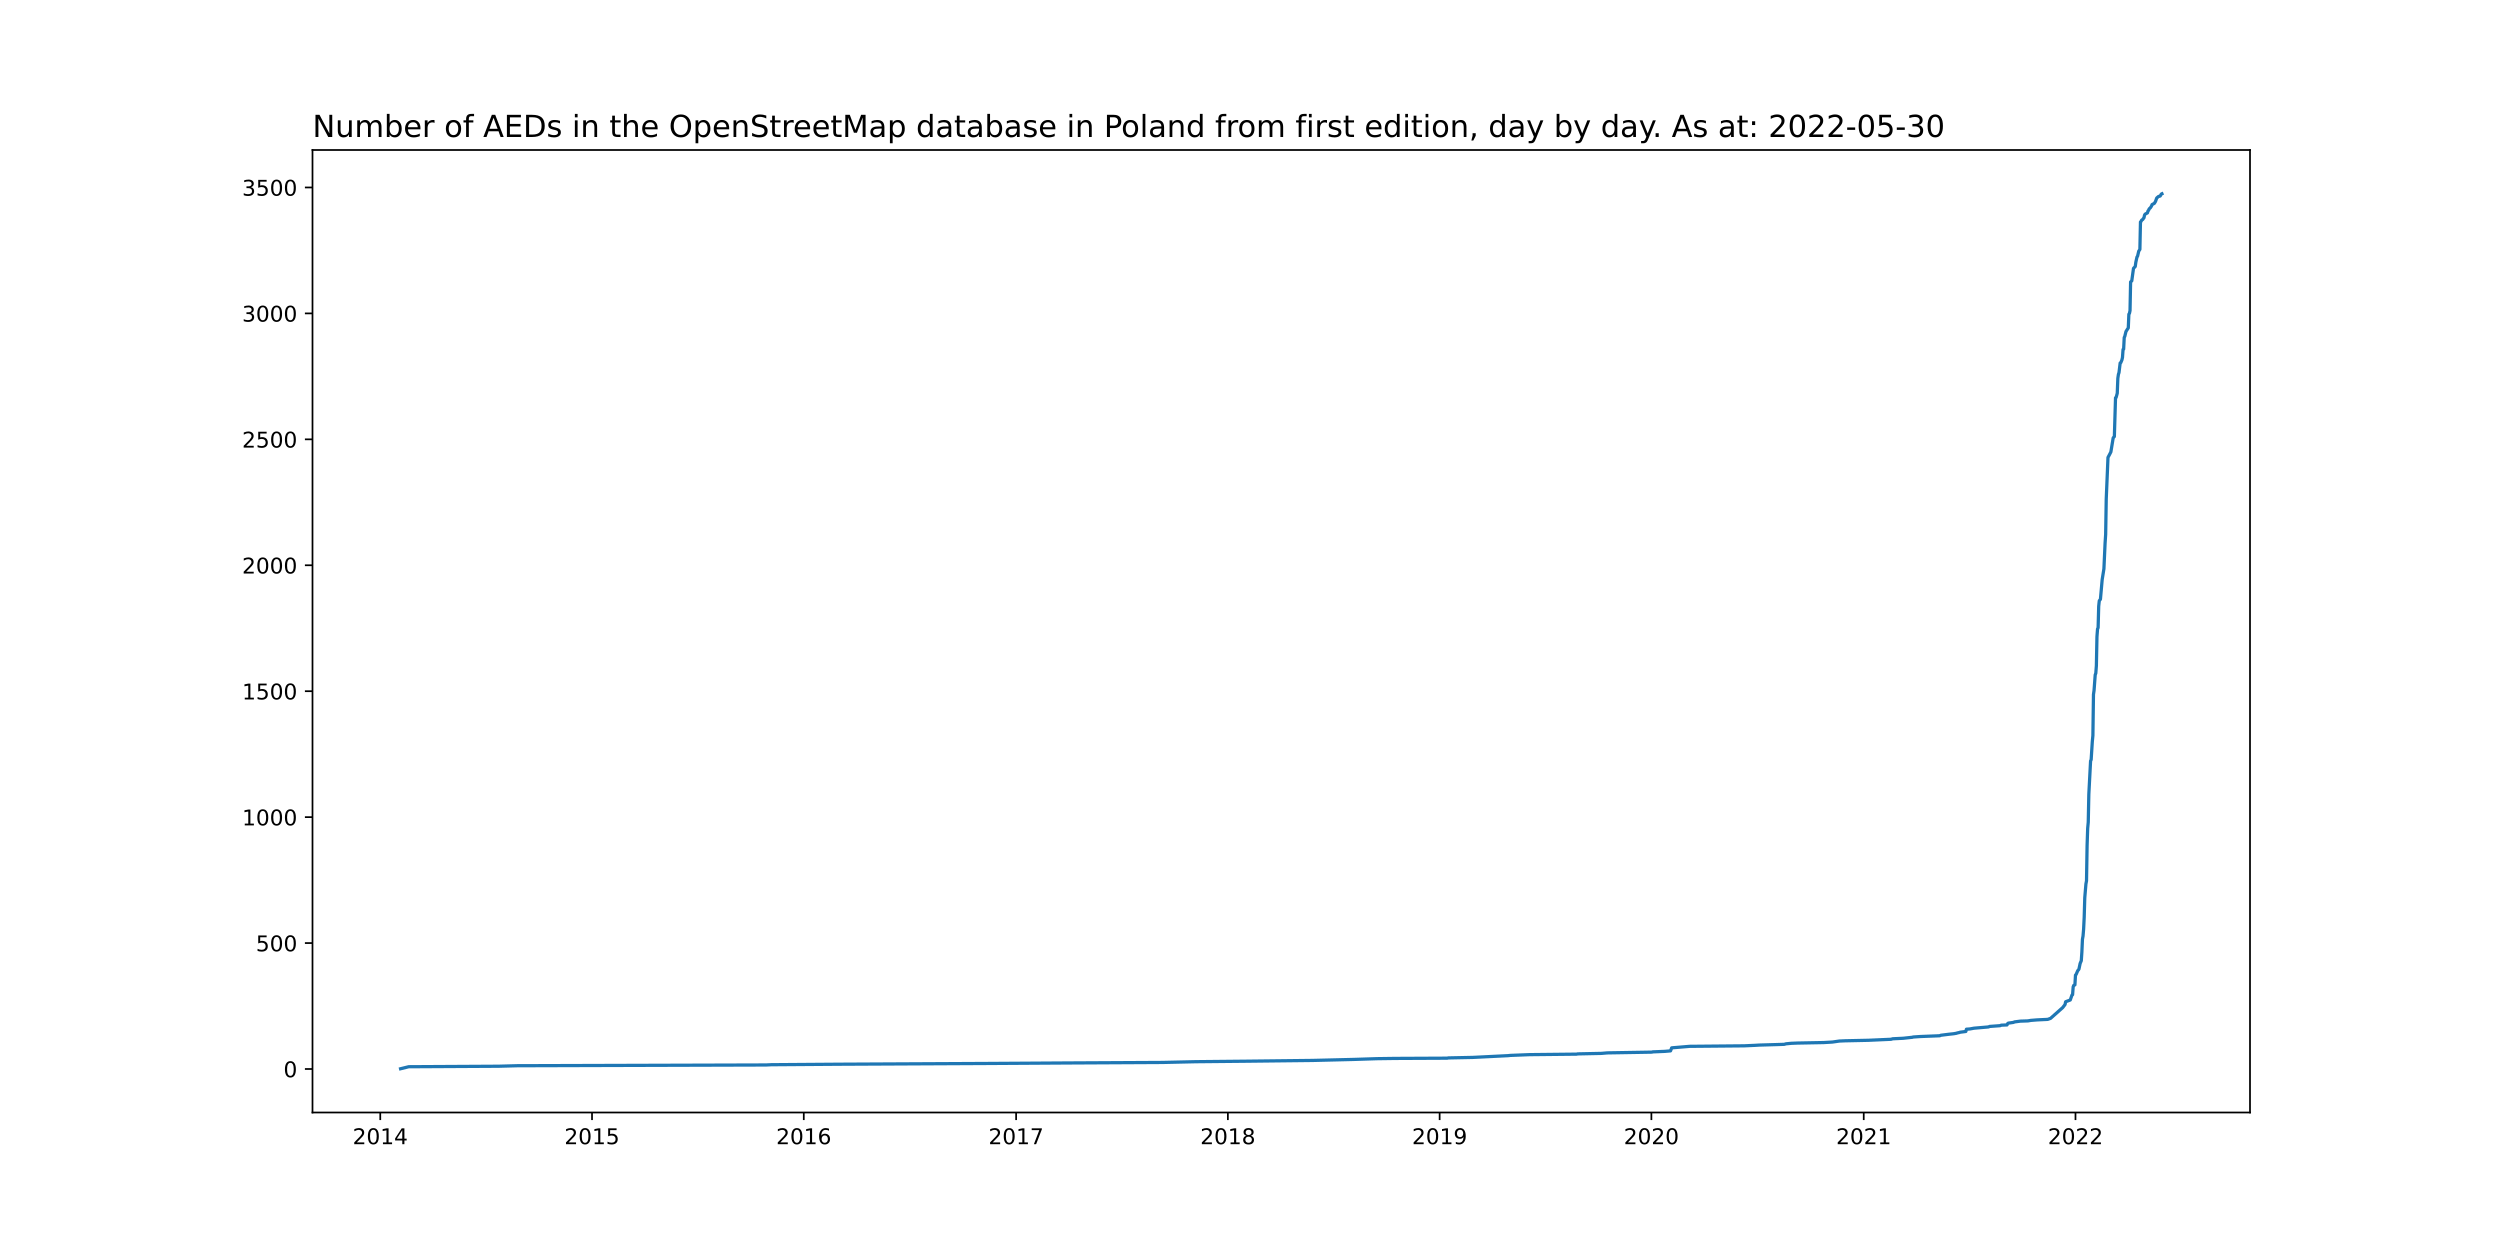
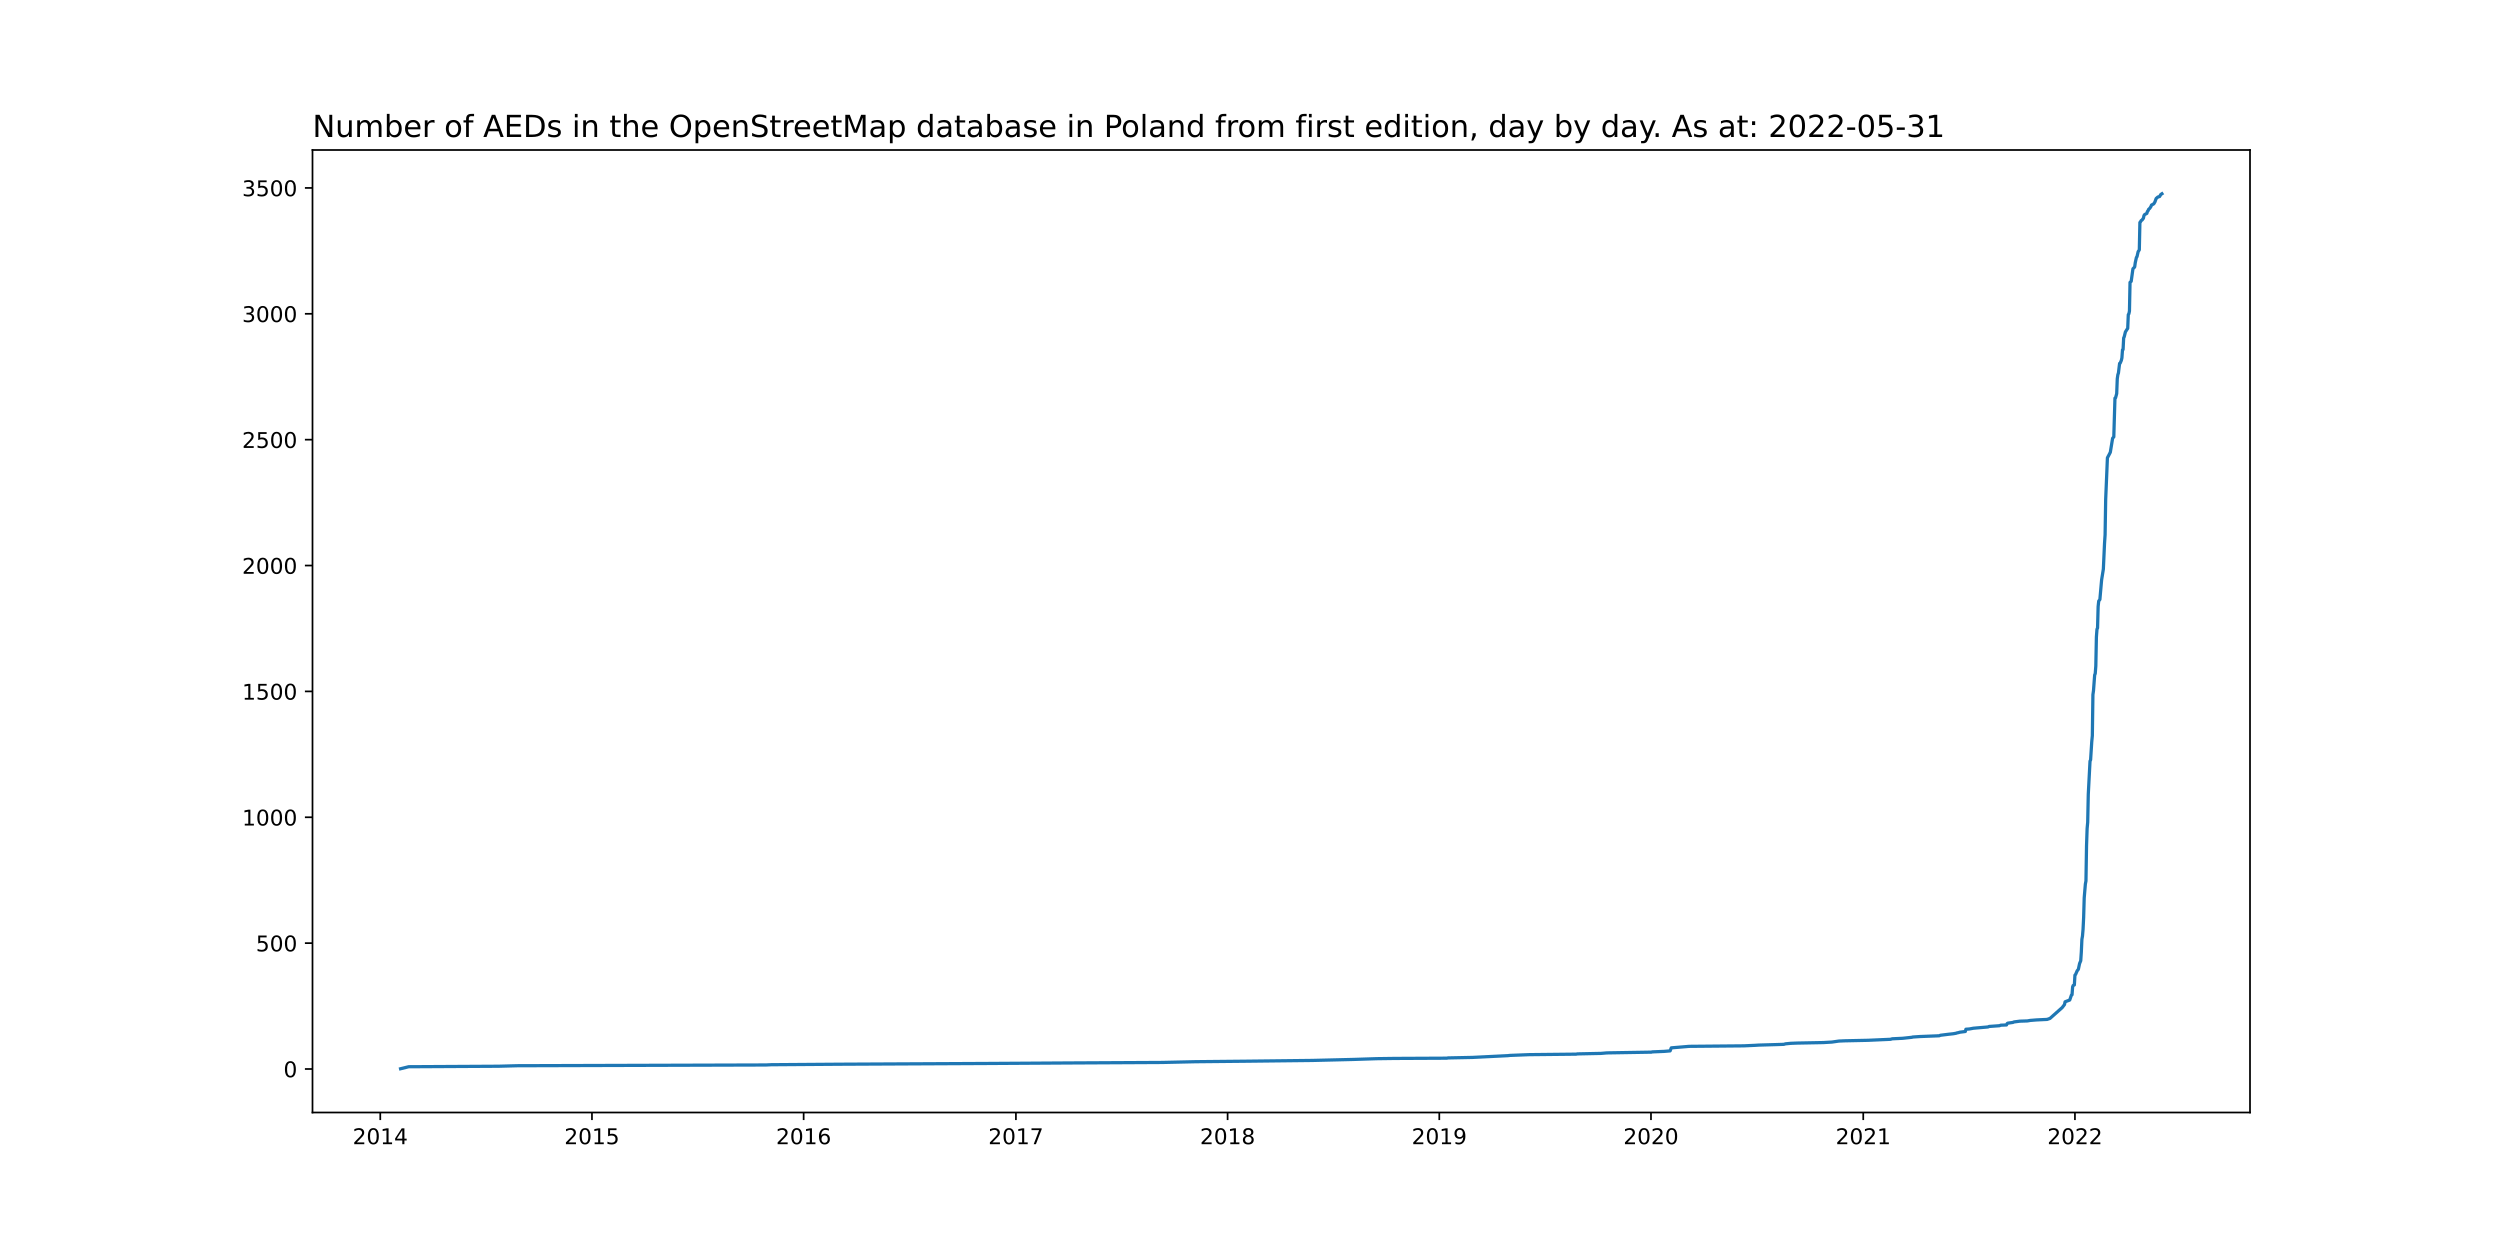
<svg xmlns="http://www.w3.org/2000/svg" xmlns:xlink="http://www.w3.org/1999/xlink" width="1152pt" height="576pt" viewBox="0 0 1152 576" version="1.1">
  <defs>
    <style type="text/css">*{stroke-linejoin: round; stroke-linecap: butt}</style>
  </defs>
  <g id="figure_1">
    <g id="patch_1">
      <path d="M 0 576  L 1152 576  L 1152 0  L 0 0  z " style="fill: #ffffff" />
    </g>
    <g id="axes_1">
      <g id="patch_2">
        <path d="M 144 512.64  L 1036.8 512.64  L 1036.8 69.12  L 144 69.12  z " style="fill: #ffffff" />
      </g>
      <g id="matplotlib.axis_1">
        <g id="xtick_1">
          <g id="line2d_1">
            <defs>
-               <path id="m666a760df9" d="M 0 0  L 0 3.5  " style="stroke: #000000; stroke-width: 0.8" />
+               <path id="md27f87af24" d="M 0 0  L 0 3.5  " style="stroke: #000000; stroke-width: 0.8" />
            </defs>
            <g>
-               <use xlink:href="#m666a760df9" x="175.225" y="512.64" style="stroke: #000000; stroke-width: 0.8" />
+               <use xlink:href="#md27f87af24" x="175.228" y="512.64" style="stroke: #000000; stroke-width: 0.8" />
            </g>
          </g>
          <g id="text_1">
-             <g transform="translate(162.5 527.2384)scale(0.1 -0.1)">
+             <g transform="translate(162.5031 527.2384)scale(0.1 -0.1)">
              <defs>
                <path id="DejaVuSans-32" d="M 1228 531  L 3431 531  L 3431 0  L 469 0  L 469 531  Q 828 903 1448 1529  Q 2069 2156 2228 2338  Q 2531 2678 2651 2914  Q 2772 3150 2772 3378  Q 2772 3750 2511 3984  Q 2250 4219 1831 4219  Q 1534 4219 1204 4116  Q 875 4013 500 3803  L 500 4441  Q 881 4594 1212 4672  Q 1544 4750 1819 4750  Q 2544 4750 2975 4387  Q 3406 4025 3406 3419  Q 3406 3131 3298 2873  Q 3191 2616 2906 2266  Q 2828 2175 2409 1742  Q 1991 1309 1228 531  z " transform="scale(0.015625)" />
                <path id="DejaVuSans-30" d="M 2034 4250  Q 1547 4250 1301 3770  Q 1056 3291 1056 2328  Q 1056 1369 1301 889  Q 1547 409 2034 409  Q 2525 409 2770 889  Q 3016 1369 3016 2328  Q 3016 3291 2770 3770  Q 2525 4250 2034 4250  z M 2034 4750  Q 2819 4750 3233 4129  Q 3647 3509 3647 2328  Q 3647 1150 3233 529  Q 2819 -91 2034 -91  Q 1250 -91 836 529  Q 422 1150 422 2328  Q 422 3509 836 4129  Q 1250 4750 2034 4750  z " transform="scale(0.015625)" />
                <path id="DejaVuSans-31" d="M 794 531  L 1825 531  L 1825 4091  L 703 3866  L 703 4441  L 1819 4666  L 2450 4666  L 2450 531  L 3481 531  L 3481 0  L 794 0  L 794 531  z " transform="scale(0.015625)" />
                <path id="DejaVuSans-34" d="M 2419 4116  L 825 1625  L 2419 1625  L 2419 4116  z M 2253 4666  L 3047 4666  L 3047 1625  L 3713 1625  L 3713 1100  L 3047 1100  L 3047 0  L 2419 0  L 2419 1100  L 313 1100  L 313 1709  L 2253 4666  z " transform="scale(0.015625)" />
              </defs>
              <use xlink:href="#DejaVuSans-32" />
              <use xlink:href="#DejaVuSans-30" x="63.623" />
              <use xlink:href="#DejaVuSans-31" x="127.246" />
              <use xlink:href="#DejaVuSans-34" x="190.869" />
            </g>
          </g>
        </g>
        <g id="xtick_2">
          <g id="line2d_2">
            <g>
-               <use xlink:href="#m666a760df9" x="272.803" y="512.64" style="stroke: #000000; stroke-width: 0.8" />
+               <use xlink:href="#md27f87af24" x="272.774" y="512.64" style="stroke: #000000; stroke-width: 0.8" />
            </g>
          </g>
          <g id="text_2">
-             <g transform="translate(260.0782 527.2384)scale(0.1 -0.1)">
+             <g transform="translate(260.0491 527.2384)scale(0.1 -0.1)">
              <defs>
                <path id="DejaVuSans-35" d="M 691 4666  L 3169 4666  L 3169 4134  L 1269 4134  L 1269 2991  Q 1406 3038 1543 3061  Q 1681 3084 1819 3084  Q 2600 3084 3056 2656  Q 3513 2228 3513 1497  Q 3513 744 3044 326  Q 2575 -91 1722 -91  Q 1428 -91 1123 -41  Q 819 9 494 109  L 494 744  Q 775 591 1075 516  Q 1375 441 1709 441  Q 2250 441 2565 725  Q 2881 1009 2881 1497  Q 2881 1984 2565 2268  Q 2250 2553 1709 2553  Q 1456 2553 1204 2497  Q 953 2441 691 2322  L 691 4666  z " transform="scale(0.015625)" />
              </defs>
              <use xlink:href="#DejaVuSans-32" />
              <use xlink:href="#DejaVuSans-30" x="63.623" />
              <use xlink:href="#DejaVuSans-31" x="127.246" />
              <use xlink:href="#DejaVuSans-35" x="190.869" />
            </g>
          </g>
        </g>
        <g id="xtick_3">
          <g id="line2d_3">
            <g>
-               <use xlink:href="#m666a760df9" x="370.381" y="512.64" style="stroke: #000000; stroke-width: 0.8" />
+               <use xlink:href="#md27f87af24" x="370.32" y="512.64" style="stroke: #000000; stroke-width: 0.8" />
            </g>
          </g>
          <g id="text_3">
-             <g transform="translate(357.6563 527.2384)scale(0.1 -0.1)">
+             <g transform="translate(357.5951 527.2384)scale(0.1 -0.1)">
              <defs>
                <path id="DejaVuSans-36" d="M 2113 2584  Q 1688 2584 1439 2293  Q 1191 2003 1191 1497  Q 1191 994 1439 701  Q 1688 409 2113 409  Q 2538 409 2786 701  Q 3034 994 3034 1497  Q 3034 2003 2786 2293  Q 2538 2584 2113 2584  z M 3366 4563  L 3366 3988  Q 3128 4100 2886 4159  Q 2644 4219 2406 4219  Q 1781 4219 1451 3797  Q 1122 3375 1075 2522  Q 1259 2794 1537 2939  Q 1816 3084 2150 3084  Q 2853 3084 3261 2657  Q 3669 2231 3669 1497  Q 3669 778 3244 343  Q 2819 -91 2113 -91  Q 1303 -91 875 529  Q 447 1150 447 2328  Q 447 3434 972 4092  Q 1497 4750 2381 4750  Q 2619 4750 2861 4703  Q 3103 4656 3366 4563  z " transform="scale(0.015625)" />
              </defs>
              <use xlink:href="#DejaVuSans-32" />
              <use xlink:href="#DejaVuSans-30" x="63.623" />
              <use xlink:href="#DejaVuSans-31" x="127.246" />
              <use xlink:href="#DejaVuSans-36" x="190.869" />
            </g>
          </g>
        </g>
        <g id="xtick_4">
          <g id="line2d_4">
            <g>
-               <use xlink:href="#m666a760df9" x="468.227" y="512.64" style="stroke: #000000; stroke-width: 0.8" />
+               <use xlink:href="#md27f87af24" x="468.133" y="512.64" style="stroke: #000000; stroke-width: 0.8" />
            </g>
          </g>
          <g id="text_4">
-             <g transform="translate(455.5018 527.2384)scale(0.1 -0.1)">
+             <g transform="translate(455.4084 527.2384)scale(0.1 -0.1)">
              <defs>
                <path id="DejaVuSans-37" d="M 525 4666  L 3525 4666  L 3525 4397  L 1831 0  L 1172 0  L 2766 4134  L 525 4134  L 525 4666  z " transform="scale(0.015625)" />
              </defs>
              <use xlink:href="#DejaVuSans-32" />
              <use xlink:href="#DejaVuSans-30" x="63.623" />
              <use xlink:href="#DejaVuSans-31" x="127.246" />
              <use xlink:href="#DejaVuSans-37" x="190.869" />
            </g>
          </g>
        </g>
        <g id="xtick_5">
          <g id="line2d_5">
            <g>
-               <use xlink:href="#m666a760df9" x="565.805" y="512.64" style="stroke: #000000; stroke-width: 0.8" />
+               <use xlink:href="#md27f87af24" x="565.679" y="512.64" style="stroke: #000000; stroke-width: 0.8" />
            </g>
          </g>
          <g id="text_5">
-             <g transform="translate(553.08 527.2384)scale(0.1 -0.1)">
+             <g transform="translate(552.9544 527.2384)scale(0.1 -0.1)">
              <defs>
                <path id="DejaVuSans-38" d="M 2034 2216  Q 1584 2216 1326 1975  Q 1069 1734 1069 1313  Q 1069 891 1326 650  Q 1584 409 2034 409  Q 2484 409 2743 651  Q 3003 894 3003 1313  Q 3003 1734 2745 1975  Q 2488 2216 2034 2216  z M 1403 2484  Q 997 2584 770 2862  Q 544 3141 544 3541  Q 544 4100 942 4425  Q 1341 4750 2034 4750  Q 2731 4750 3128 4425  Q 3525 4100 3525 3541  Q 3525 3141 3298 2862  Q 3072 2584 2669 2484  Q 3125 2378 3379 2068  Q 3634 1759 3634 1313  Q 3634 634 3220 271  Q 2806 -91 2034 -91  Q 1263 -91 848 271  Q 434 634 434 1313  Q 434 1759 690 2068  Q 947 2378 1403 2484  z M 1172 3481  Q 1172 3119 1398 2916  Q 1625 2713 2034 2713  Q 2441 2713 2670 2916  Q 2900 3119 2900 3481  Q 2900 3844 2670 4047  Q 2441 4250 2034 4250  Q 1625 4250 1398 4047  Q 1172 3844 1172 3481  z " transform="scale(0.015625)" />
              </defs>
              <use xlink:href="#DejaVuSans-32" />
              <use xlink:href="#DejaVuSans-30" x="63.623" />
              <use xlink:href="#DejaVuSans-31" x="127.246" />
              <use xlink:href="#DejaVuSans-38" x="190.869" />
            </g>
          </g>
        </g>
        <g id="xtick_6">
          <g id="line2d_6">
            <g>
-               <use xlink:href="#m666a760df9" x="663.383" y="512.64" style="stroke: #000000; stroke-width: 0.8" />
+               <use xlink:href="#md27f87af24" x="663.225" y="512.64" style="stroke: #000000; stroke-width: 0.8" />
            </g>
          </g>
          <g id="text_6">
-             <g transform="translate(650.6581 527.2384)scale(0.1 -0.1)">
+             <g transform="translate(650.5005 527.2384)scale(0.1 -0.1)">
              <defs>
                <path id="DejaVuSans-39" d="M 703 97  L 703 672  Q 941 559 1184 500  Q 1428 441 1663 441  Q 2288 441 2617 861  Q 2947 1281 2994 2138  Q 2813 1869 2534 1725  Q 2256 1581 1919 1581  Q 1219 1581 811 2004  Q 403 2428 403 3163  Q 403 3881 828 4315  Q 1253 4750 1959 4750  Q 2769 4750 3195 4129  Q 3622 3509 3622 2328  Q 3622 1225 3098 567  Q 2575 -91 1691 -91  Q 1453 -91 1209 -44  Q 966 3 703 97  z M 1959 2075  Q 2384 2075 2632 2365  Q 2881 2656 2881 3163  Q 2881 3666 2632 3958  Q 2384 4250 1959 4250  Q 1534 4250 1286 3958  Q 1038 3666 1038 3163  Q 1038 2656 1286 2365  Q 1534 2075 1959 2075  z " transform="scale(0.015625)" />
              </defs>
              <use xlink:href="#DejaVuSans-32" />
              <use xlink:href="#DejaVuSans-30" x="63.623" />
              <use xlink:href="#DejaVuSans-31" x="127.246" />
              <use xlink:href="#DejaVuSans-39" x="190.869" />
            </g>
          </g>
        </g>
        <g id="xtick_7">
          <g id="line2d_7">
            <g>
-               <use xlink:href="#m666a760df9" x="760.961" y="512.64" style="stroke: #000000; stroke-width: 0.8" />
+               <use xlink:href="#md27f87af24" x="760.771" y="512.64" style="stroke: #000000; stroke-width: 0.8" />
            </g>
          </g>
          <g id="text_7">
-             <g transform="translate(748.2363 527.2384)scale(0.1 -0.1)">
+             <g transform="translate(748.0465 527.2384)scale(0.1 -0.1)">
              <use xlink:href="#DejaVuSans-32" />
              <use xlink:href="#DejaVuSans-30" x="63.623" />
              <use xlink:href="#DejaVuSans-32" x="127.246" />
              <use xlink:href="#DejaVuSans-30" x="190.869" />
            </g>
          </g>
        </g>
        <g id="xtick_8">
          <g id="line2d_8">
            <g>
-               <use xlink:href="#m666a760df9" x="858.807" y="512.64" style="stroke: #000000; stroke-width: 0.8" />
+               <use xlink:href="#md27f87af24" x="858.585" y="512.64" style="stroke: #000000; stroke-width: 0.8" />
            </g>
          </g>
          <g id="text_8">
-             <g transform="translate(846.0818 527.2384)scale(0.1 -0.1)">
+             <g transform="translate(845.8598 527.2384)scale(0.1 -0.1)">
              <use xlink:href="#DejaVuSans-32" />
              <use xlink:href="#DejaVuSans-30" x="63.623" />
              <use xlink:href="#DejaVuSans-32" x="127.246" />
              <use xlink:href="#DejaVuSans-31" x="190.869" />
            </g>
          </g>
        </g>
        <g id="xtick_9">
          <g id="line2d_9">
            <g>
-               <use xlink:href="#m666a760df9" x="956.385" y="512.64" style="stroke: #000000; stroke-width: 0.8" />
+               <use xlink:href="#md27f87af24" x="956.131" y="512.64" style="stroke: #000000; stroke-width: 0.8" />
            </g>
          </g>
          <g id="text_9">
-             <g transform="translate(943.6599 527.2384)scale(0.1 -0.1)">
+             <g transform="translate(943.4058 527.2384)scale(0.1 -0.1)">
              <use xlink:href="#DejaVuSans-32" />
              <use xlink:href="#DejaVuSans-30" x="63.623" />
              <use xlink:href="#DejaVuSans-32" x="127.246" />
              <use xlink:href="#DejaVuSans-32" x="190.869" />
            </g>
          </g>
        </g>
      </g>
      <g id="matplotlib.axis_2">
        <g id="ytick_1">
          <g id="line2d_10">
            <defs>
-               <path id="me99b3fab77" d="M 0 0  L -3.5 0  " style="stroke: #000000; stroke-width: 0.8" />
+               <path id="m10ecc24068" d="M 0 0  L -3.5 0  " style="stroke: #000000; stroke-width: 0.8" />
            </defs>
            <g>
-               <use xlink:href="#me99b3fab77" x="144" y="492.596" style="stroke: #000000; stroke-width: 0.8" />
+               <use xlink:href="#m10ecc24068" x="144" y="492.596" style="stroke: #000000; stroke-width: 0.8" />
            </g>
          </g>
          <g id="text_10">
-             <g transform="translate(130.6375 496.3953)scale(0.1 -0.1)">
+             <g transform="translate(130.6375 496.3952)scale(0.1 -0.1)">
              <use xlink:href="#DejaVuSans-30" />
            </g>
          </g>
        </g>
        <g id="ytick_2">
          <g id="line2d_11">
            <g>
-               <use xlink:href="#me99b3fab77" x="144" y="434.565" style="stroke: #000000; stroke-width: 0.8" />
+               <use xlink:href="#m10ecc24068" x="144" y="434.598" style="stroke: #000000; stroke-width: 0.8" />
            </g>
          </g>
          <g id="text_11">
-             <g transform="translate(117.9125 438.3642)scale(0.1 -0.1)">
+             <g transform="translate(117.9125 438.3975)scale(0.1 -0.1)">
              <use xlink:href="#DejaVuSans-35" />
              <use xlink:href="#DejaVuSans-30" x="63.623" />
              <use xlink:href="#DejaVuSans-30" x="127.246" />
            </g>
          </g>
        </g>
        <g id="ytick_3">
          <g id="line2d_12">
            <g>
-               <use xlink:href="#me99b3fab77" x="144" y="376.534" style="stroke: #000000; stroke-width: 0.8" />
+               <use xlink:href="#m10ecc24068" x="144" y="376.601" style="stroke: #000000; stroke-width: 0.8" />
            </g>
          </g>
          <g id="text_12">
-             <g transform="translate(111.55 380.3331)scale(0.1 -0.1)">
+             <g transform="translate(111.55 380.3998)scale(0.1 -0.1)">
              <use xlink:href="#DejaVuSans-31" />
              <use xlink:href="#DejaVuSans-30" x="63.623" />
              <use xlink:href="#DejaVuSans-30" x="127.246" />
              <use xlink:href="#DejaVuSans-30" x="190.869" />
            </g>
          </g>
        </g>
        <g id="ytick_4">
          <g id="line2d_13">
            <g>
-               <use xlink:href="#me99b3fab77" x="144" y="318.503" style="stroke: #000000; stroke-width: 0.8" />
+               <use xlink:href="#m10ecc24068" x="144" y="318.603" style="stroke: #000000; stroke-width: 0.8" />
            </g>
          </g>
          <g id="text_13">
-             <g transform="translate(111.55 322.302)scale(0.1 -0.1)">
+             <g transform="translate(111.55 322.4021)scale(0.1 -0.1)">
              <use xlink:href="#DejaVuSans-31" />
              <use xlink:href="#DejaVuSans-35" x="63.623" />
              <use xlink:href="#DejaVuSans-30" x="127.246" />
              <use xlink:href="#DejaVuSans-30" x="190.869" />
            </g>
          </g>
        </g>
        <g id="ytick_5">
          <g id="line2d_14">
            <g>
-               <use xlink:href="#me99b3fab77" x="144" y="260.472" style="stroke: #000000; stroke-width: 0.8" />
+               <use xlink:href="#m10ecc24068" x="144" y="260.605" style="stroke: #000000; stroke-width: 0.8" />
            </g>
          </g>
          <g id="text_14">
-             <g transform="translate(111.55 264.2709)scale(0.1 -0.1)">
+             <g transform="translate(111.55 264.4044)scale(0.1 -0.1)">
              <use xlink:href="#DejaVuSans-32" />
              <use xlink:href="#DejaVuSans-30" x="63.623" />
              <use xlink:href="#DejaVuSans-30" x="127.246" />
              <use xlink:href="#DejaVuSans-30" x="190.869" />
            </g>
          </g>
        </g>
        <g id="ytick_6">
          <g id="line2d_15">
            <g>
-               <use xlink:href="#me99b3fab77" x="144" y="202.441" style="stroke: #000000; stroke-width: 0.8" />
+               <use xlink:href="#m10ecc24068" x="144" y="202.608" style="stroke: #000000; stroke-width: 0.8" />
            </g>
          </g>
          <g id="text_15">
-             <g transform="translate(111.55 206.2398)scale(0.1 -0.1)">
+             <g transform="translate(111.55 206.4067)scale(0.1 -0.1)">
              <use xlink:href="#DejaVuSans-32" />
              <use xlink:href="#DejaVuSans-35" x="63.623" />
              <use xlink:href="#DejaVuSans-30" x="127.246" />
              <use xlink:href="#DejaVuSans-30" x="190.869" />
            </g>
          </g>
        </g>
        <g id="ytick_7">
          <g id="line2d_16">
            <g>
-               <use xlink:href="#me99b3fab77" x="144" y="144.41" style="stroke: #000000; stroke-width: 0.8" />
+               <use xlink:href="#m10ecc24068" x="144" y="144.61" style="stroke: #000000; stroke-width: 0.8" />
            </g>
          </g>
          <g id="text_16">
-             <g transform="translate(111.55 148.2088)scale(0.1 -0.1)">
+             <g transform="translate(111.55 148.409)scale(0.1 -0.1)">
              <defs>
                <path id="DejaVuSans-33" d="M 2597 2516  Q 3050 2419 3304 2112  Q 3559 1806 3559 1356  Q 3559 666 3084 287  Q 2609 -91 1734 -91  Q 1441 -91 1130 -33  Q 819 25 488 141  L 488 750  Q 750 597 1062 519  Q 1375 441 1716 441  Q 2309 441 2620 675  Q 2931 909 2931 1356  Q 2931 1769 2642 2001  Q 2353 2234 1838 2234  L 1294 2234  L 1294 2753  L 1863 2753  Q 2328 2753 2575 2939  Q 2822 3125 2822 3475  Q 2822 3834 2567 4026  Q 2313 4219 1838 4219  Q 1578 4219 1281 4162  Q 984 4106 628 3988  L 628 4550  Q 988 4650 1302 4700  Q 1616 4750 1894 4750  Q 2613 4750 3031 4423  Q 3450 4097 3450 3541  Q 3450 3153 3228 2886  Q 3006 2619 2597 2516  z " transform="scale(0.015625)" />
              </defs>
              <use xlink:href="#DejaVuSans-33" />
              <use xlink:href="#DejaVuSans-30" x="63.623" />
              <use xlink:href="#DejaVuSans-30" x="127.246" />
              <use xlink:href="#DejaVuSans-30" x="190.869" />
            </g>
          </g>
        </g>
        <g id="ytick_8">
          <g id="line2d_17">
            <g>
-               <use xlink:href="#me99b3fab77" x="144" y="86.378" style="stroke: #000000; stroke-width: 0.8" />
+               <use xlink:href="#m10ecc24068" x="144" y="86.612" style="stroke: #000000; stroke-width: 0.8" />
            </g>
          </g>
          <g id="text_17">
-             <g transform="translate(111.55 90.17766)scale(0.1 -0.1)">
+             <g transform="translate(111.55 90.41133)scale(0.1 -0.1)">
              <use xlink:href="#DejaVuSans-33" />
              <use xlink:href="#DejaVuSans-35" x="63.623" />
              <use xlink:href="#DejaVuSans-30" x="127.246" />
              <use xlink:href="#DejaVuSans-30" x="190.869" />
            </g>
          </g>
        </g>
      </g>
      <g id="line2d_18">
-         <path d="M 184.582 492.48  L 188.325 491.552  L 229.762 491.319  L 238.317 491.087  L 353.004 490.739  L 355.41 490.623  L 386.956 490.391  L 455.395 490.043  L 492.287 489.811  L 535.596 489.578  L 551.101 489.23  L 574.36 488.998  L 604.836 488.65  L 623.817 488.186  L 634.511 487.838  L 642.798 487.721  L 666.858 487.605  L 667.393 487.489  L 678.621 487.257  L 694.929 486.445  L 695.998 486.329  L 704.82 485.981  L 726.475 485.748  L 727.009 485.632  L 737.97 485.4  L 740.644 485.168  L 761.229 484.82  L 761.496 484.704  L 767.11 484.472  L 769.783 484.24  L 770.318 482.847  L 778.606 482.15  L 803.735 481.918  L 808.815 481.686  L 810.686 481.57  L 818.706 481.338  L 822.182 481.222  L 822.984 480.99  L 825.39 480.758  L 828.33 480.642  L 840.36 480.41  L 844.371 480.177  L 847.579 479.713  L 850.252 479.597  L 860.945 479.365  L 871.372 478.901  L 872.174 478.669  L 876.986 478.436  L 881.263 477.972  L 881.53 477.856  L 885.006 477.624  L 893.828 477.276  L 894.363 477.044  L 898.105 476.579  L 900.244 476.347  L 901.581 476.115  L 901.848 475.999  L 902.917 475.767  L 903.185 475.651  L 905.858 475.303  L 906.125 474.258  L 907.73 474.142  L 909.601 473.794  L 916.284 473.214  L 916.819 472.982  L 921.631 472.633  L 922.166 472.401  L 924.839 472.285  L 925.106 471.705  L 925.374 471.473  L 927.78 471.125  L 928.314 470.892  L 930.988 470.544  L 934.463 470.428  L 935.8 470.196  L 938.741 469.964  L 943.553 469.732  L 944.889 469.268  L 950.503 464.277  L 951.573 462.884  L 951.84 461.607  L 953.979 460.795  L 954.781 458.474  L 955.048 458.358  L 955.316 454.76  L 955.583 454.063  L 956.118 453.831  L 956.385 449.305  L 956.652 449.073  L 957.454 447.216  L 957.722 446.984  L 957.989 446.519  L 958.524 443.966  L 959.058 442.689  L 959.326 438.743  L 959.593 432.824  L 959.86 431.315  L 960.128 428.182  L 960.395 422.727  L 960.662 413.674  L 961.197 407.29  L 961.464 405.898  L 961.732 389.649  L 961.999 381.757  L 962.266 378.855  L 962.534 365.972  L 963.336 350.652  L 963.603 350.072  L 964.138 341.715  L 964.405 338.93  L 964.672 320.012  L 964.94 318.155  L 965.474 310.959  L 965.742 310.262  L 966.009 306.781  L 966.276 293.433  L 966.544 289.835  L 966.811 289.255  L 967.078 279.39  L 967.346 276.836  L 967.88 276.14  L 968.682 267.087  L 969.484 262.097  L 970.019 250.374  L 970.286 246.312  L 970.554 229.947  L 971.088 217.297  L 971.356 210.797  L 972.158 209.288  L 972.692 208.244  L 973.762 201.744  L 974.297 201.164  L 974.831 183.29  L 975.099 183.174  L 975.633 181.201  L 975.901 174.354  L 976.168 172.497  L 976.435 171.684  L 976.97 167.274  L 977.237 167.158  L 977.772 165.881  L 978.039 164.72  L 978.307 161.006  L 978.574 160.89  L 978.841 155.552  L 979.109 154.971  L 979.643 152.766  L 980.445 151.489  L 980.713 151.141  L 980.98 144.758  L 981.247 144.41  L 981.515 143.133  L 981.782 129.902  L 982.317 129.438  L 983.119 123.634  L 983.921 122.822  L 984.188 120.849  L 984.723 118.412  L 984.99 118.063  L 985.525 115.742  L 986.059 114.93  L 986.327 102.279  L 986.594 102.047  L 986.861 101.467  L 987.396 101.118  L 987.663 100.654  L 987.931 100.422  L 988.198 99.145  L 988.465 98.681  L 989.535 98.101  L 989.802 97.172  L 990.069 96.94  L 990.337 96.244  L 990.871 95.779  L 991.406 94.967  L 991.673 94.271  L 992.743 93.69  L 993.277 92.762  L 993.812 91.253  L 994.614 90.557  L 995.416 90.325  L 995.951 89.396  L 996.218 89.28  L 996.218 89.28  " clip-path="url(#p410f1776f5)" style="fill: none; stroke: #1f77b4; stroke-width: 1.5; stroke-linecap: square" />
+         <path d="M 184.582 492.48  L 188.323 491.552  L 229.747 491.32  L 238.299 491.088  L 352.949 490.74  L 355.354 490.624  L 386.89 490.392  L 455.305 490.044  L 492.186 489.812  L 535.48 489.58  L 550.981 489.232  L 574.231 489  L 604.698 488.652  L 623.673 488.188  L 634.363 487.84  L 642.647 487.724  L 666.7 487.608  L 667.234 487.492  L 678.459 487.26  L 694.761 486.448  L 695.83 486.332  L 704.649 485.984  L 726.296 485.752  L 726.831 485.636  L 737.788 485.404  L 740.461 485.172  L 761.039 484.824  L 761.306 484.708  L 766.918 484.476  L 769.591 484.244  L 770.125 482.852  L 778.41 482.156  L 803.531 481.924  L 808.609 481.692  L 810.48 481.576  L 818.497 481.344  L 821.972 481.228  L 822.773 480.996  L 825.179 480.764  L 828.118 480.648  L 840.145 480.416  L 844.153 480.184  L 847.36 479.721  L 850.033 479.605  L 860.723 479.373  L 871.145 478.909  L 871.947 478.677  L 876.758 478.445  L 881.034 477.981  L 881.301 477.865  L 884.775 477.633  L 893.594 477.285  L 894.129 477.053  L 897.87 476.589  L 900.008 476.357  L 901.345 476.125  L 901.612 476.009  L 902.681 475.777  L 902.948 475.661  L 905.621 475.313  L 905.888 474.269  L 907.491 474.153  L 909.362 473.805  L 916.043 473.225  L 916.578 472.993  L 921.388 472.645  L 921.923 472.413  L 924.595 472.297  L 924.863 471.717  L 925.13 471.485  L 927.535 471.137  L 928.07 470.905  L 930.742 470.557  L 934.216 470.441  L 935.553 470.209  L 938.492 469.977  L 943.303 469.745  L 944.639 469.281  L 950.251 464.293  L 951.32 462.901  L 951.588 461.625  L 953.726 460.813  L 954.527 458.493  L 954.795 458.377  L 955.062 454.781  L 955.329 454.086  L 955.864 453.854  L 956.131 449.33  L 956.398 449.098  L 957.2 447.242  L 957.467 447.01  L 957.734 446.546  L 958.269 443.994  L 958.803 442.718  L 959.071 438.774  L 959.338 432.858  L 959.605 431.35  L 959.872 428.219  L 960.14 422.767  L 960.407 413.719  L 960.941 407.339  L 961.209 405.947  L 961.476 389.708  L 961.743 381.82  L 962.01 378.921  L 962.278 366.045  L 963.079 350.734  L 963.347 350.154  L 963.881 341.802  L 964.148 339.018  L 964.416 320.111  L 964.683 318.255  L 965.217 311.063  L 965.485 310.367  L 965.752 306.887  L 966.019 293.548  L 966.286 289.952  L 966.554 289.372  L 966.821 279.512  L 967.088 276.961  L 967.622 276.265  L 968.424 267.217  L 969.226 262.229  L 969.76 250.514  L 970.028 246.454  L 970.295 230.098  L 970.829 217.455  L 971.097 210.959  L 971.898 209.451  L 972.433 208.407  L 973.502 201.912  L 974.036 201.332  L 974.571 183.468  L 974.838 183.352  L 975.373 181.38  L 975.64 174.537  L 975.907 172.681  L 976.174 171.869  L 976.709 167.461  L 976.976 167.345  L 977.511 166.069  L 977.778 164.909  L 978.045 161.197  L 978.312 161.081  L 978.58 155.745  L 978.847 155.165  L 979.381 152.961  L 980.183 151.686  L 980.45 151.338  L 980.718 144.958  L 980.985 144.61  L 981.252 143.334  L 981.519 130.11  L 982.054 129.646  L 982.856 123.847  L 983.657 123.035  L 983.925 121.063  L 984.459 118.627  L 984.726 118.279  L 985.261 115.959  L 985.795 115.147  L 986.063 102.503  L 986.33 102.271  L 986.597 101.692  L 987.132 101.344  L 987.399 100.88  L 987.666 100.648  L 987.933 99.372  L 988.201 98.908  L 989.27 98.328  L 989.537 97.4  L 989.804 97.168  L 990.071 96.472  L 990.606 96.008  L 991.14 95.196  L 991.408 94.5  L 992.477 93.92  L 993.011 92.992  L 993.546 91.484  L 994.347 90.788  L 995.149 90.556  L 995.684 89.628  L 996.218 89.28  L 996.218 89.28  " clip-path="url(#p255bc6b9ff)" style="fill: none; stroke: #1f77b4; stroke-width: 1.5; stroke-linecap: square" />
      </g>
      <g id="patch_3">
        <path d="M 144 512.64  L 144 69.12  " style="fill: none; stroke: #000000; stroke-width: 0.8; stroke-linejoin: miter; stroke-linecap: square" />
      </g>
      <g id="patch_4">
        <path d="M 1036.8 512.64  L 1036.8 69.12  " style="fill: none; stroke: #000000; stroke-width: 0.8; stroke-linejoin: miter; stroke-linecap: square" />
      </g>
      <g id="patch_5">
        <path d="M 144 512.64  L 1036.8 512.64  " style="fill: none; stroke: #000000; stroke-width: 0.8; stroke-linejoin: miter; stroke-linecap: square" />
      </g>
      <g id="patch_6">
        <path d="M 144 69.12  L 1036.8 69.12  " style="fill: none; stroke: #000000; stroke-width: 0.8; stroke-linejoin: miter; stroke-linecap: square" />
      </g>
      <g id="text_18">
        <g transform="translate(144 63.12)scale(0.14 -0.14)">
          <defs>
            <path id="DejaVuSans-4e" d="M 628 4666  L 1478 4666  L 3547 763  L 3547 4666  L 4159 4666  L 4159 0  L 3309 0  L 1241 3903  L 1241 0  L 628 0  L 628 4666  z " transform="scale(0.015625)" />
            <path id="DejaVuSans-75" d="M 544 1381  L 544 3500  L 1119 3500  L 1119 1403  Q 1119 906 1312 657  Q 1506 409 1894 409  Q 2359 409 2629 706  Q 2900 1003 2900 1516  L 2900 3500  L 3475 3500  L 3475 0  L 2900 0  L 2900 538  Q 2691 219 2414 64  Q 2138 -91 1772 -91  Q 1169 -91 856 284  Q 544 659 544 1381  z M 1991 3584  L 1991 3584  z " transform="scale(0.015625)" />
            <path id="DejaVuSans-6d" d="M 3328 2828  Q 3544 3216 3844 3400  Q 4144 3584 4550 3584  Q 5097 3584 5394 3201  Q 5691 2819 5691 2113  L 5691 0  L 5113 0  L 5113 2094  Q 5113 2597 4934 2840  Q 4756 3084 4391 3084  Q 3944 3084 3684 2787  Q 3425 2491 3425 1978  L 3425 0  L 2847 0  L 2847 2094  Q 2847 2600 2669 2842  Q 2491 3084 2119 3084  Q 1678 3084 1418 2786  Q 1159 2488 1159 1978  L 1159 0  L 581 0  L 581 3500  L 1159 3500  L 1159 2956  Q 1356 3278 1631 3431  Q 1906 3584 2284 3584  Q 2666 3584 2933 3390  Q 3200 3197 3328 2828  z " transform="scale(0.015625)" />
            <path id="DejaVuSans-62" d="M 3116 1747  Q 3116 2381 2855 2742  Q 2594 3103 2138 3103  Q 1681 3103 1420 2742  Q 1159 2381 1159 1747  Q 1159 1113 1420 752  Q 1681 391 2138 391  Q 2594 391 2855 752  Q 3116 1113 3116 1747  z M 1159 2969  Q 1341 3281 1617 3432  Q 1894 3584 2278 3584  Q 2916 3584 3314 3078  Q 3713 2572 3713 1747  Q 3713 922 3314 415  Q 2916 -91 2278 -91  Q 1894 -91 1617 61  Q 1341 213 1159 525  L 1159 0  L 581 0  L 581 4863  L 1159 4863  L 1159 2969  z " transform="scale(0.015625)" />
            <path id="DejaVuSans-65" d="M 3597 1894  L 3597 1613  L 953 1613  Q 991 1019 1311 708  Q 1631 397 2203 397  Q 2534 397 2845 478  Q 3156 559 3463 722  L 3463 178  Q 3153 47 2828 -22  Q 2503 -91 2169 -91  Q 1331 -91 842 396  Q 353 884 353 1716  Q 353 2575 817 3079  Q 1281 3584 2069 3584  Q 2775 3584 3186 3129  Q 3597 2675 3597 1894  z M 3022 2063  Q 3016 2534 2758 2815  Q 2500 3097 2075 3097  Q 1594 3097 1305 2825  Q 1016 2553 972 2059  L 3022 2063  z " transform="scale(0.015625)" />
            <path id="DejaVuSans-72" d="M 2631 2963  Q 2534 3019 2420 3045  Q 2306 3072 2169 3072  Q 1681 3072 1420 2755  Q 1159 2438 1159 1844  L 1159 0  L 581 0  L 581 3500  L 1159 3500  L 1159 2956  Q 1341 3275 1631 3429  Q 1922 3584 2338 3584  Q 2397 3584 2469 3576  Q 2541 3569 2628 3553  L 2631 2963  z " transform="scale(0.015625)" />
            <path id="DejaVuSans-20" transform="scale(0.015625)" />
            <path id="DejaVuSans-6f" d="M 1959 3097  Q 1497 3097 1228 2736  Q 959 2375 959 1747  Q 959 1119 1226 758  Q 1494 397 1959 397  Q 2419 397 2687 759  Q 2956 1122 2956 1747  Q 2956 2369 2687 2733  Q 2419 3097 1959 3097  z M 1959 3584  Q 2709 3584 3137 3096  Q 3566 2609 3566 1747  Q 3566 888 3137 398  Q 2709 -91 1959 -91  Q 1206 -91 779 398  Q 353 888 353 1747  Q 353 2609 779 3096  Q 1206 3584 1959 3584  z " transform="scale(0.015625)" />
            <path id="DejaVuSans-66" d="M 2375 4863  L 2375 4384  L 1825 4384  Q 1516 4384 1395 4259  Q 1275 4134 1275 3809  L 1275 3500  L 2222 3500  L 2222 3053  L 1275 3053  L 1275 0  L 697 0  L 697 3053  L 147 3053  L 147 3500  L 697 3500  L 697 3744  Q 697 4328 969 4595  Q 1241 4863 1831 4863  L 2375 4863  z " transform="scale(0.015625)" />
            <path id="DejaVuSans-41" d="M 2188 4044  L 1331 1722  L 3047 1722  L 2188 4044  z M 1831 4666  L 2547 4666  L 4325 0  L 3669 0  L 3244 1197  L 1141 1197  L 716 0  L 50 0  L 1831 4666  z " transform="scale(0.015625)" />
            <path id="DejaVuSans-45" d="M 628 4666  L 3578 4666  L 3578 4134  L 1259 4134  L 1259 2753  L 3481 2753  L 3481 2222  L 1259 2222  L 1259 531  L 3634 531  L 3634 0  L 628 0  L 628 4666  z " transform="scale(0.015625)" />
            <path id="DejaVuSans-44" d="M 1259 4147  L 1259 519  L 2022 519  Q 2988 519 3436 956  Q 3884 1394 3884 2338  Q 3884 3275 3436 3711  Q 2988 4147 2022 4147  L 1259 4147  z M 628 4666  L 1925 4666  Q 3281 4666 3915 4102  Q 4550 3538 4550 2338  Q 4550 1131 3912 565  Q 3275 0 1925 0  L 628 0  L 628 4666  z " transform="scale(0.015625)" />
            <path id="DejaVuSans-73" d="M 2834 3397  L 2834 2853  Q 2591 2978 2328 3040  Q 2066 3103 1784 3103  Q 1356 3103 1142 2972  Q 928 2841 928 2578  Q 928 2378 1081 2264  Q 1234 2150 1697 2047  L 1894 2003  Q 2506 1872 2764 1633  Q 3022 1394 3022 966  Q 3022 478 2636 193  Q 2250 -91 1575 -91  Q 1294 -91 989 -36  Q 684 19 347 128  L 347 722  Q 666 556 975 473  Q 1284 391 1588 391  Q 1994 391 2212 530  Q 2431 669 2431 922  Q 2431 1156 2273 1281  Q 2116 1406 1581 1522  L 1381 1569  Q 847 1681 609 1914  Q 372 2147 372 2553  Q 372 3047 722 3315  Q 1072 3584 1716 3584  Q 2034 3584 2315 3537  Q 2597 3491 2834 3397  z " transform="scale(0.015625)" />
            <path id="DejaVuSans-69" d="M 603 3500  L 1178 3500  L 1178 0  L 603 0  L 603 3500  z M 603 4863  L 1178 4863  L 1178 4134  L 603 4134  L 603 4863  z " transform="scale(0.015625)" />
            <path id="DejaVuSans-6e" d="M 3513 2113  L 3513 0  L 2938 0  L 2938 2094  Q 2938 2591 2744 2837  Q 2550 3084 2163 3084  Q 1697 3084 1428 2787  Q 1159 2491 1159 1978  L 1159 0  L 581 0  L 581 3500  L 1159 3500  L 1159 2956  Q 1366 3272 1645 3428  Q 1925 3584 2291 3584  Q 2894 3584 3203 3211  Q 3513 2838 3513 2113  z " transform="scale(0.015625)" />
            <path id="DejaVuSans-74" d="M 1172 4494  L 1172 3500  L 2356 3500  L 2356 3053  L 1172 3053  L 1172 1153  Q 1172 725 1289 603  Q 1406 481 1766 481  L 2356 481  L 2356 0  L 1766 0  Q 1100 0 847 248  Q 594 497 594 1153  L 594 3053  L 172 3053  L 172 3500  L 594 3500  L 594 4494  L 1172 4494  z " transform="scale(0.015625)" />
            <path id="DejaVuSans-68" d="M 3513 2113  L 3513 0  L 2938 0  L 2938 2094  Q 2938 2591 2744 2837  Q 2550 3084 2163 3084  Q 1697 3084 1428 2787  Q 1159 2491 1159 1978  L 1159 0  L 581 0  L 581 4863  L 1159 4863  L 1159 2956  Q 1366 3272 1645 3428  Q 1925 3584 2291 3584  Q 2894 3584 3203 3211  Q 3513 2838 3513 2113  z " transform="scale(0.015625)" />
            <path id="DejaVuSans-4f" d="M 2522 4238  Q 1834 4238 1429 3725  Q 1025 3213 1025 2328  Q 1025 1447 1429 934  Q 1834 422 2522 422  Q 3209 422 3611 934  Q 4013 1447 4013 2328  Q 4013 3213 3611 3725  Q 3209 4238 2522 4238  z M 2522 4750  Q 3503 4750 4090 4092  Q 4678 3434 4678 2328  Q 4678 1225 4090 567  Q 3503 -91 2522 -91  Q 1538 -91 948 565  Q 359 1222 359 2328  Q 359 3434 948 4092  Q 1538 4750 2522 4750  z " transform="scale(0.015625)" />
            <path id="DejaVuSans-70" d="M 1159 525  L 1159 -1331  L 581 -1331  L 581 3500  L 1159 3500  L 1159 2969  Q 1341 3281 1617 3432  Q 1894 3584 2278 3584  Q 2916 3584 3314 3078  Q 3713 2572 3713 1747  Q 3713 922 3314 415  Q 2916 -91 2278 -91  Q 1894 -91 1617 61  Q 1341 213 1159 525  z M 3116 1747  Q 3116 2381 2855 2742  Q 2594 3103 2138 3103  Q 1681 3103 1420 2742  Q 1159 2381 1159 1747  Q 1159 1113 1420 752  Q 1681 391 2138 391  Q 2594 391 2855 752  Q 3116 1113 3116 1747  z " transform="scale(0.015625)" />
            <path id="DejaVuSans-53" d="M 3425 4513  L 3425 3897  Q 3066 4069 2747 4153  Q 2428 4238 2131 4238  Q 1616 4238 1336 4038  Q 1056 3838 1056 3469  Q 1056 3159 1242 3001  Q 1428 2844 1947 2747  L 2328 2669  Q 3034 2534 3370 2195  Q 3706 1856 3706 1288  Q 3706 609 3251 259  Q 2797 -91 1919 -91  Q 1588 -91 1214 -16  Q 841 59 441 206  L 441 856  Q 825 641 1194 531  Q 1563 422 1919 422  Q 2459 422 2753 634  Q 3047 847 3047 1241  Q 3047 1584 2836 1778  Q 2625 1972 2144 2069  L 1759 2144  Q 1053 2284 737 2584  Q 422 2884 422 3419  Q 422 4038 858 4394  Q 1294 4750 2059 4750  Q 2388 4750 2728 4690  Q 3069 4631 3425 4513  z " transform="scale(0.015625)" />
            <path id="DejaVuSans-4d" d="M 628 4666  L 1569 4666  L 2759 1491  L 3956 4666  L 4897 4666  L 4897 0  L 4281 0  L 4281 4097  L 3078 897  L 2444 897  L 1241 4097  L 1241 0  L 628 0  L 628 4666  z " transform="scale(0.015625)" />
            <path id="DejaVuSans-61" d="M 2194 1759  Q 1497 1759 1228 1600  Q 959 1441 959 1056  Q 959 750 1161 570  Q 1363 391 1709 391  Q 2188 391 2477 730  Q 2766 1069 2766 1631  L 2766 1759  L 2194 1759  z M 3341 1997  L 3341 0  L 2766 0  L 2766 531  Q 2569 213 2275 61  Q 1981 -91 1556 -91  Q 1019 -91 701 211  Q 384 513 384 1019  Q 384 1609 779 1909  Q 1175 2209 1959 2209  L 2766 2209  L 2766 2266  Q 2766 2663 2505 2880  Q 2244 3097 1772 3097  Q 1472 3097 1187 3025  Q 903 2953 641 2809  L 641 3341  Q 956 3463 1253 3523  Q 1550 3584 1831 3584  Q 2591 3584 2966 3190  Q 3341 2797 3341 1997  z " transform="scale(0.015625)" />
            <path id="DejaVuSans-64" d="M 2906 2969  L 2906 4863  L 3481 4863  L 3481 0  L 2906 0  L 2906 525  Q 2725 213 2448 61  Q 2172 -91 1784 -91  Q 1150 -91 751 415  Q 353 922 353 1747  Q 353 2572 751 3078  Q 1150 3584 1784 3584  Q 2172 3584 2448 3432  Q 2725 3281 2906 2969  z M 947 1747  Q 947 1113 1208 752  Q 1469 391 1925 391  Q 2381 391 2643 752  Q 2906 1113 2906 1747  Q 2906 2381 2643 2742  Q 2381 3103 1925 3103  Q 1469 3103 1208 2742  Q 947 2381 947 1747  z " transform="scale(0.015625)" />
            <path id="DejaVuSans-50" d="M 1259 4147  L 1259 2394  L 2053 2394  Q 2494 2394 2734 2622  Q 2975 2850 2975 3272  Q 2975 3691 2734 3919  Q 2494 4147 2053 4147  L 1259 4147  z M 628 4666  L 2053 4666  Q 2838 4666 3239 4311  Q 3641 3956 3641 3272  Q 3641 2581 3239 2228  Q 2838 1875 2053 1875  L 1259 1875  L 1259 0  L 628 0  L 628 4666  z " transform="scale(0.015625)" />
            <path id="DejaVuSans-6c" d="M 603 4863  L 1178 4863  L 1178 0  L 603 0  L 603 4863  z " transform="scale(0.015625)" />
            <path id="DejaVuSans-2c" d="M 750 794  L 1409 794  L 1409 256  L 897 -744  L 494 -744  L 750 256  L 750 794  z " transform="scale(0.015625)" />
            <path id="DejaVuSans-79" d="M 2059 -325  Q 1816 -950 1584 -1140  Q 1353 -1331 966 -1331  L 506 -1331  L 506 -850  L 844 -850  Q 1081 -850 1212 -737  Q 1344 -625 1503 -206  L 1606 56  L 191 3500  L 800 3500  L 1894 763  L 2988 3500  L 3597 3500  L 2059 -325  z " transform="scale(0.015625)" />
            <path id="DejaVuSans-2e" d="M 684 794  L 1344 794  L 1344 0  L 684 0  L 684 794  z " transform="scale(0.015625)" />
            <path id="DejaVuSans-3a" d="M 750 794  L 1409 794  L 1409 0  L 750 0  L 750 794  z M 750 3309  L 1409 3309  L 1409 2516  L 750 2516  L 750 3309  z " transform="scale(0.015625)" />
            <path id="DejaVuSans-2d" d="M 313 2009  L 1997 2009  L 1997 1497  L 313 1497  L 313 2009  z " transform="scale(0.015625)" />
          </defs>
          <use xlink:href="#DejaVuSans-4e" />
          <use xlink:href="#DejaVuSans-75" x="74.805" />
          <use xlink:href="#DejaVuSans-6d" x="138.184" />
          <use xlink:href="#DejaVuSans-62" x="235.596" />
          <use xlink:href="#DejaVuSans-65" x="299.072" />
          <use xlink:href="#DejaVuSans-72" x="360.596" />
          <use xlink:href="#DejaVuSans-20" x="401.709" />
          <use xlink:href="#DejaVuSans-6f" x="433.496" />
          <use xlink:href="#DejaVuSans-66" x="494.678" />
          <use xlink:href="#DejaVuSans-20" x="529.883" />
          <use xlink:href="#DejaVuSans-41" x="561.67" />
          <use xlink:href="#DejaVuSans-45" x="630.078" />
          <use xlink:href="#DejaVuSans-44" x="693.262" />
          <use xlink:href="#DejaVuSans-73" x="770.264" />
          <use xlink:href="#DejaVuSans-20" x="822.363" />
          <use xlink:href="#DejaVuSans-69" x="854.15" />
          <use xlink:href="#DejaVuSans-6e" x="881.934" />
          <use xlink:href="#DejaVuSans-20" x="945.312" />
          <use xlink:href="#DejaVuSans-74" x="977.1" />
          <use xlink:href="#DejaVuSans-68" x="1016.309" />
          <use xlink:href="#DejaVuSans-65" x="1079.688" />
          <use xlink:href="#DejaVuSans-20" x="1141.211" />
          <use xlink:href="#DejaVuSans-4f" x="1172.998" />
          <use xlink:href="#DejaVuSans-70" x="1251.709" />
          <use xlink:href="#DejaVuSans-65" x="1315.186" />
          <use xlink:href="#DejaVuSans-6e" x="1376.709" />
          <use xlink:href="#DejaVuSans-53" x="1440.088" />
          <use xlink:href="#DejaVuSans-74" x="1503.564" />
          <use xlink:href="#DejaVuSans-72" x="1542.773" />
          <use xlink:href="#DejaVuSans-65" x="1581.637" />
          <use xlink:href="#DejaVuSans-65" x="1643.16" />
          <use xlink:href="#DejaVuSans-74" x="1704.684" />
          <use xlink:href="#DejaVuSans-4d" x="1743.893" />
          <use xlink:href="#DejaVuSans-61" x="1830.172" />
          <use xlink:href="#DejaVuSans-70" x="1891.451" />
          <use xlink:href="#DejaVuSans-20" x="1954.928" />
          <use xlink:href="#DejaVuSans-64" x="1986.715" />
          <use xlink:href="#DejaVuSans-61" x="2050.191" />
          <use xlink:href="#DejaVuSans-74" x="2111.471" />
          <use xlink:href="#DejaVuSans-61" x="2150.68" />
          <use xlink:href="#DejaVuSans-62" x="2211.959" />
          <use xlink:href="#DejaVuSans-61" x="2275.436" />
          <use xlink:href="#DejaVuSans-73" x="2336.715" />
          <use xlink:href="#DejaVuSans-65" x="2388.814" />
          <use xlink:href="#DejaVuSans-20" x="2450.338" />
          <use xlink:href="#DejaVuSans-69" x="2482.125" />
          <use xlink:href="#DejaVuSans-6e" x="2509.908" />
          <use xlink:href="#DejaVuSans-20" x="2573.287" />
          <use xlink:href="#DejaVuSans-50" x="2605.074" />
          <use xlink:href="#DejaVuSans-6f" x="2661.752" />
          <use xlink:href="#DejaVuSans-6c" x="2722.934" />
          <use xlink:href="#DejaVuSans-61" x="2750.717" />
          <use xlink:href="#DejaVuSans-6e" x="2811.996" />
          <use xlink:href="#DejaVuSans-64" x="2875.375" />
          <use xlink:href="#DejaVuSans-20" x="2938.852" />
          <use xlink:href="#DejaVuSans-66" x="2970.639" />
          <use xlink:href="#DejaVuSans-72" x="3005.844" />
          <use xlink:href="#DejaVuSans-6f" x="3044.707" />
          <use xlink:href="#DejaVuSans-6d" x="3105.889" />
          <use xlink:href="#DejaVuSans-20" x="3203.301" />
          <use xlink:href="#DejaVuSans-66" x="3235.088" />
          <use xlink:href="#DejaVuSans-69" x="3270.293" />
          <use xlink:href="#DejaVuSans-72" x="3298.076" />
          <use xlink:href="#DejaVuSans-73" x="3339.189" />
          <use xlink:href="#DejaVuSans-74" x="3391.289" />
          <use xlink:href="#DejaVuSans-20" x="3430.498" />
          <use xlink:href="#DejaVuSans-65" x="3462.285" />
          <use xlink:href="#DejaVuSans-64" x="3523.809" />
          <use xlink:href="#DejaVuSans-69" x="3587.285" />
          <use xlink:href="#DejaVuSans-74" x="3615.068" />
          <use xlink:href="#DejaVuSans-69" x="3654.277" />
          <use xlink:href="#DejaVuSans-6f" x="3682.061" />
          <use xlink:href="#DejaVuSans-6e" x="3743.242" />
          <use xlink:href="#DejaVuSans-2c" x="3806.621" />
          <use xlink:href="#DejaVuSans-20" x="3838.408" />
          <use xlink:href="#DejaVuSans-64" x="3870.195" />
          <use xlink:href="#DejaVuSans-61" x="3933.672" />
          <use xlink:href="#DejaVuSans-79" x="3994.951" />
          <use xlink:href="#DejaVuSans-20" x="4054.131" />
          <use xlink:href="#DejaVuSans-62" x="4085.918" />
          <use xlink:href="#DejaVuSans-79" x="4149.395" />
          <use xlink:href="#DejaVuSans-20" x="4208.574" />
          <use xlink:href="#DejaVuSans-64" x="4240.361" />
          <use xlink:href="#DejaVuSans-61" x="4303.838" />
          <use xlink:href="#DejaVuSans-79" x="4365.117" />
          <use xlink:href="#DejaVuSans-2e" x="4410.047" />
          <use xlink:href="#DejaVuSans-20" x="4441.834" />
          <use xlink:href="#DejaVuSans-41" x="4473.621" />
          <use xlink:href="#DejaVuSans-73" x="4542.029" />
          <use xlink:href="#DejaVuSans-20" x="4594.129" />
          <use xlink:href="#DejaVuSans-61" x="4625.916" />
          <use xlink:href="#DejaVuSans-74" x="4687.195" />
          <use xlink:href="#DejaVuSans-3a" x="4726.404" />
          <use xlink:href="#DejaVuSans-20" x="4760.096" />
          <use xlink:href="#DejaVuSans-32" x="4791.883" />
          <use xlink:href="#DejaVuSans-30" x="4855.506" />
          <use xlink:href="#DejaVuSans-32" x="4919.129" />
          <use xlink:href="#DejaVuSans-32" x="4982.752" />
          <use xlink:href="#DejaVuSans-2d" x="5046.375" />
          <use xlink:href="#DejaVuSans-30" x="5082.459" />
          <use xlink:href="#DejaVuSans-35" x="5146.082" />
          <use xlink:href="#DejaVuSans-2d" x="5209.705" />
          <use xlink:href="#DejaVuSans-33" x="5245.789" />
-           <use xlink:href="#DejaVuSans-30" x="5309.412" />
+           <use xlink:href="#DejaVuSans-31" x="5309.412" />
        </g>
      </g>
    </g>
  </g>
  <defs>
-     <clipPath id="p410f1776f5">
+     <clipPath id="p255bc6b9ff">
      <rect x="144" y="69.12" width="892.8" height="443.52" />
    </clipPath>
  </defs>
</svg>
